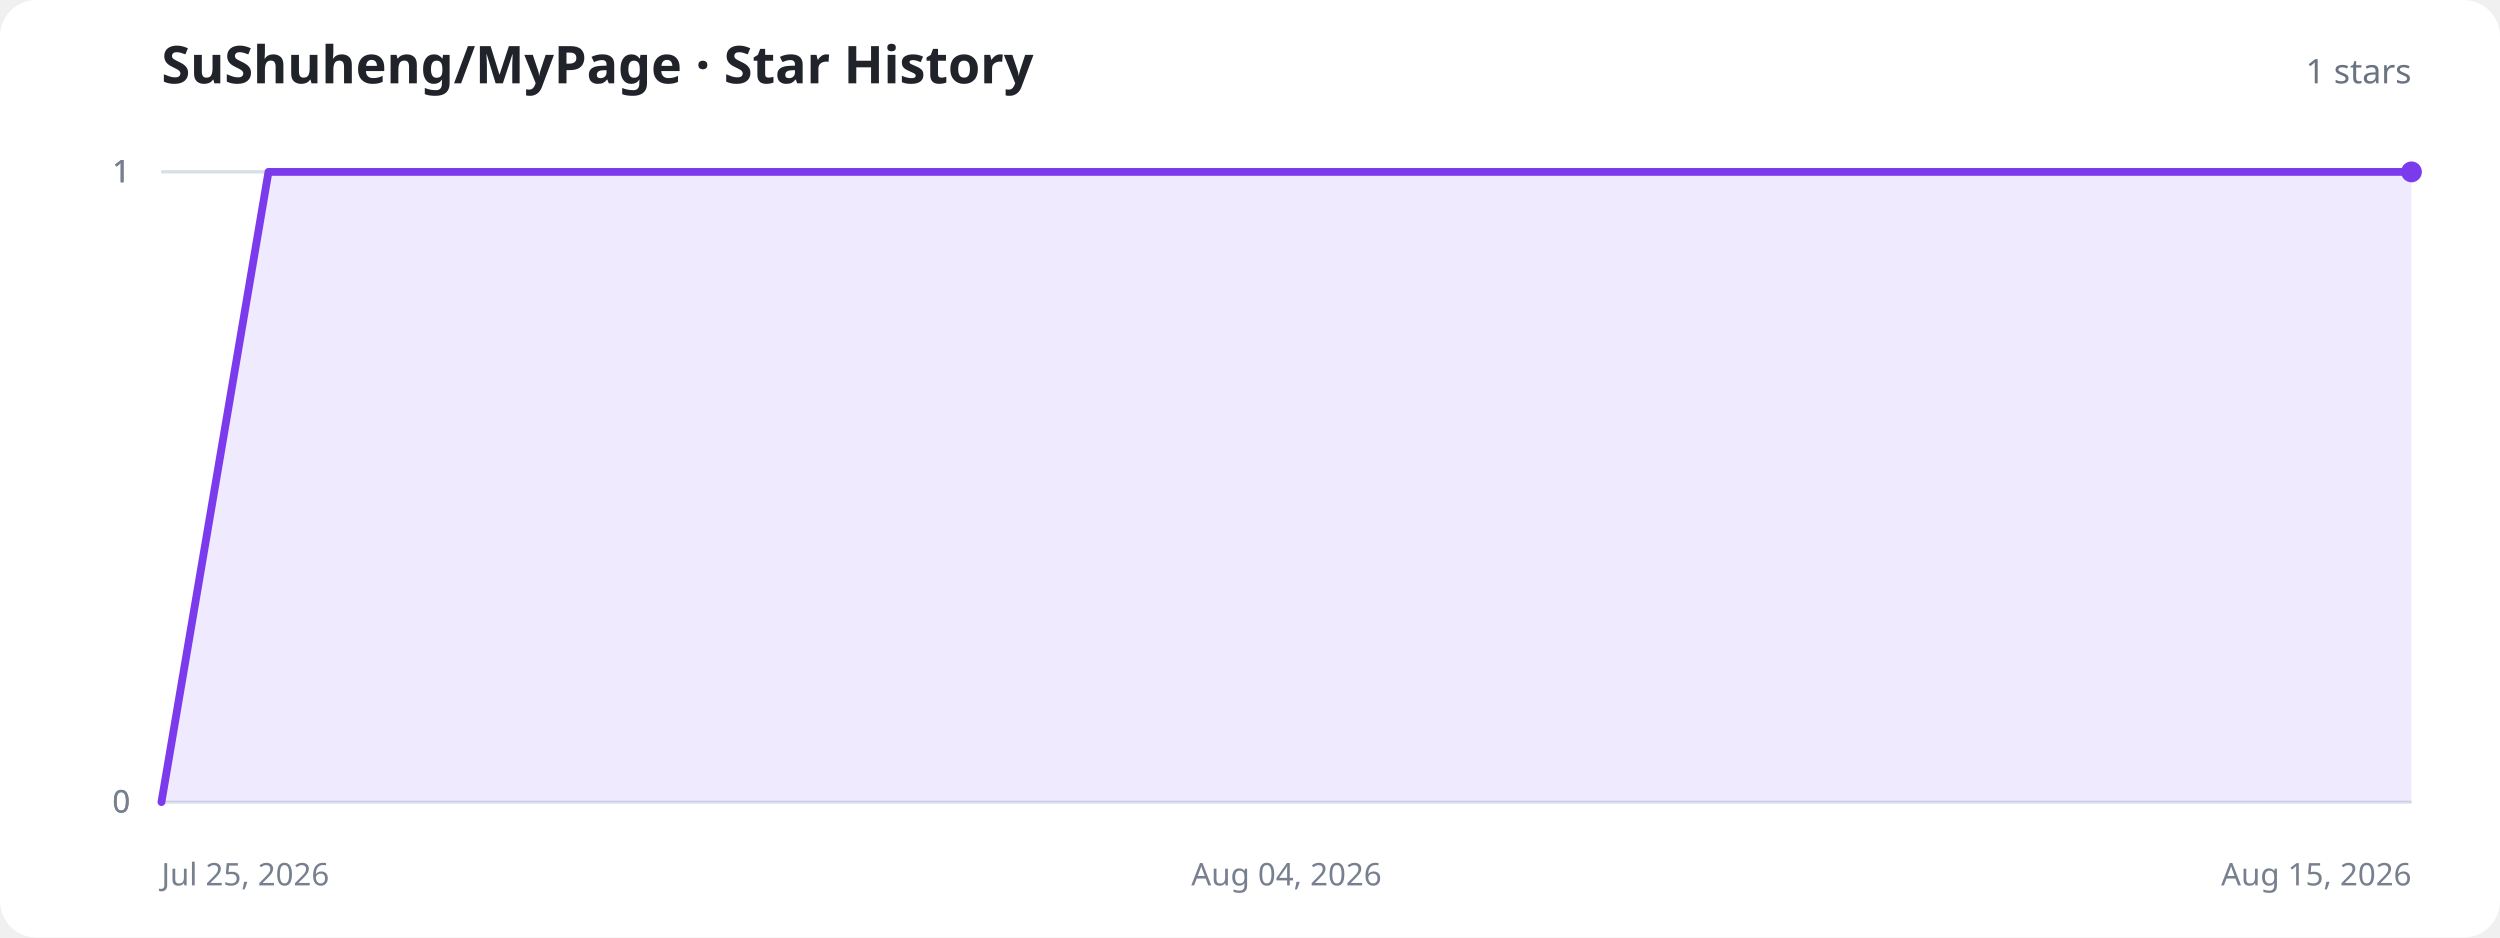
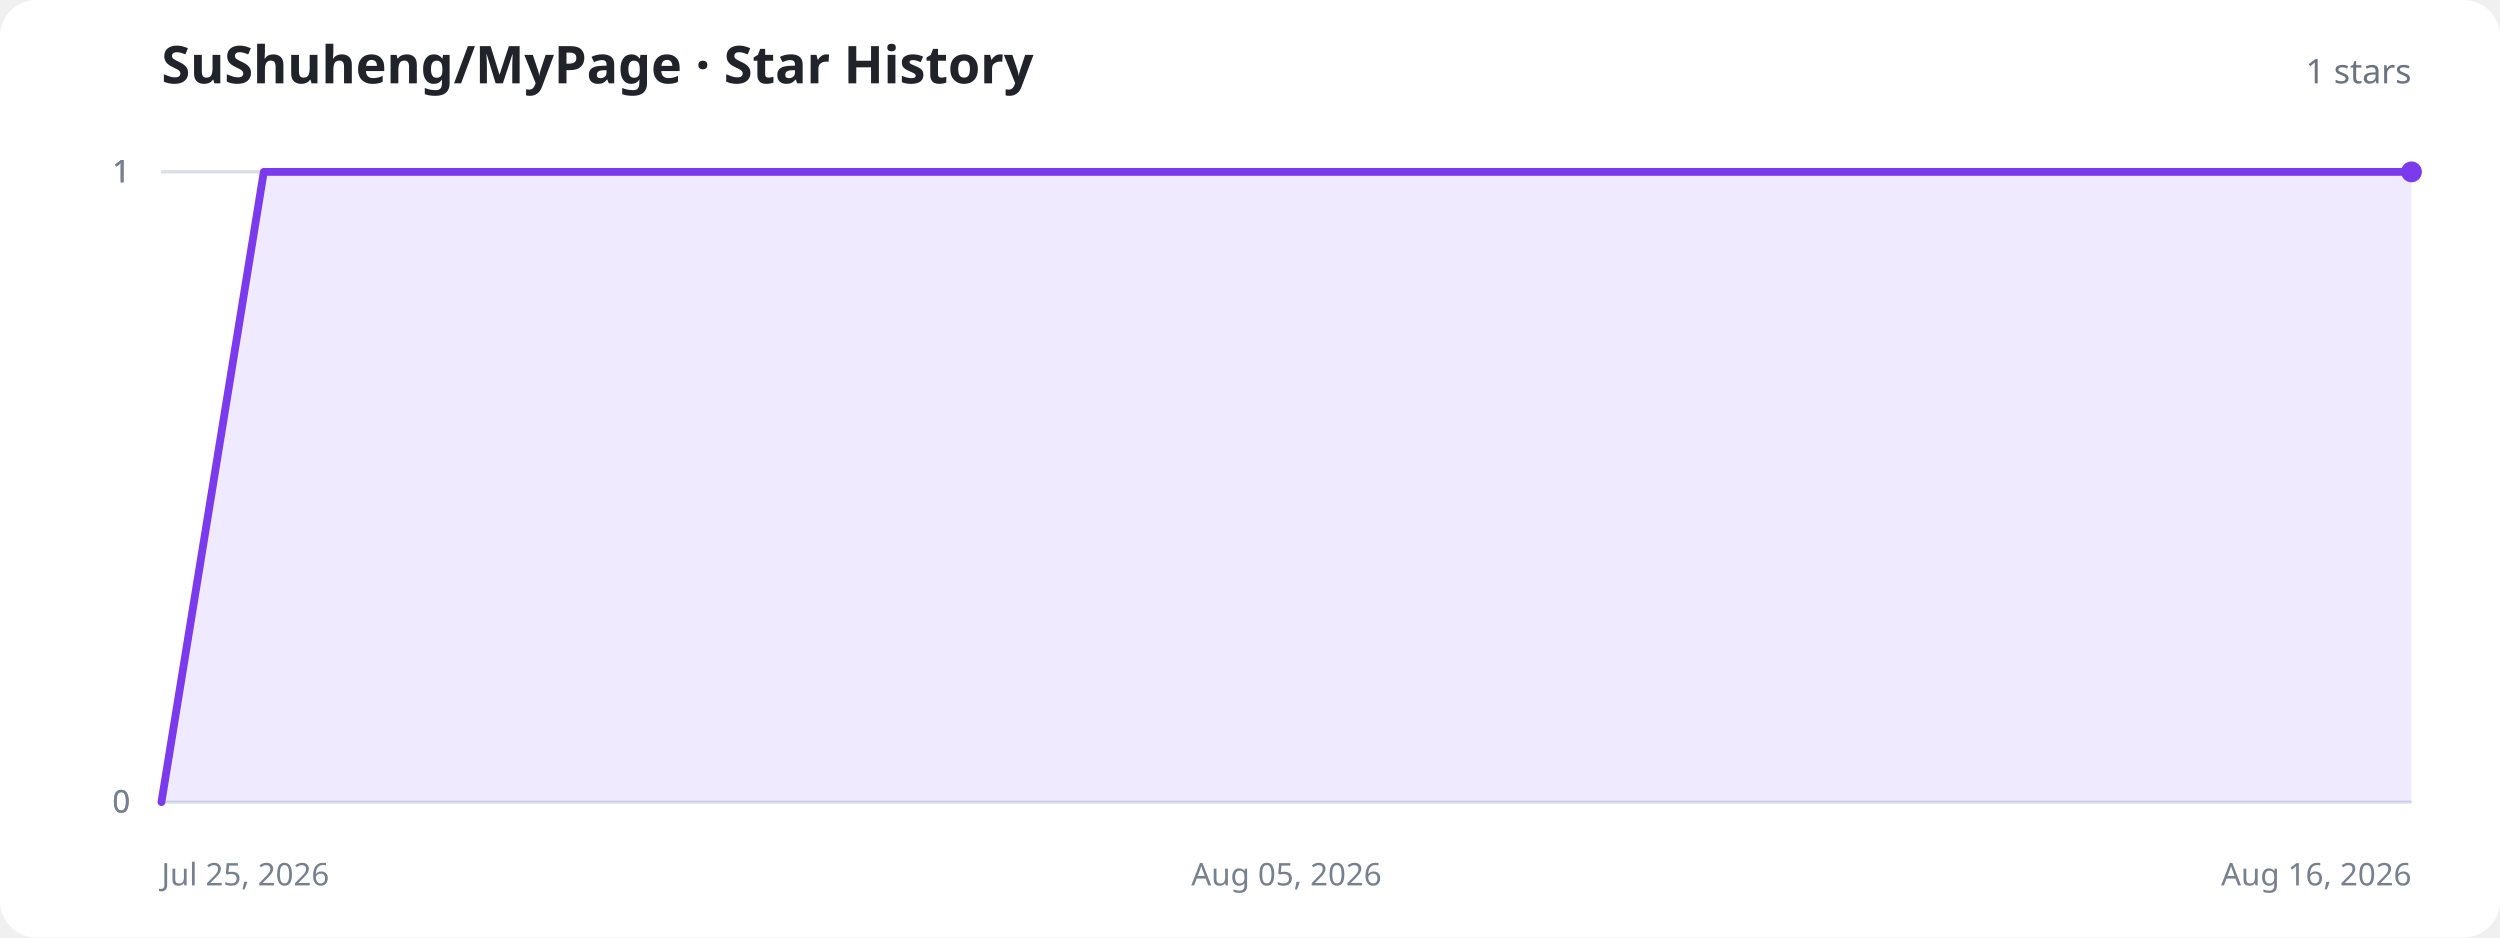
<svg xmlns="http://www.w3.org/2000/svg" width="960" height="360" viewBox="0 0 960 360" role="img" aria-labelledby="title description">
  <style>
    .background{fill:#fff}.title{fill:#20232a;font:700 20px system-ui,sans-serif}.total{fill:#6b7280;font:500 13px system-ui,sans-serif}.axis{stroke:#d8dee8;stroke-width:1}.label{fill:#77808f;font:12px system-ui,sans-serif}.area{fill:#8b5cf6;fill-opacity:.13}.line{fill:none;stroke:#7c3aed;stroke-width:3;stroke-linecap:round;stroke-linejoin:round}.dot{fill:#7c3aed}.empty{fill:#77808f;font:500 15px system-ui,sans-serif;text-anchor:middle}
    @media (prefers-color-scheme:dark){.background{fill:#11131a}.title{fill:#f3f4f6}.total,.label,.empty{fill:#9ca3af}.axis{stroke:#303543}.area{fill:#a78bfa;fill-opacity:.18}.line{stroke:#a78bfa}.dot{fill:#a78bfa}}
  </style>
  <rect class="background" width="960" height="360" rx="14" />
  <text class="title" x="62" y="32">SuShuheng/MyPage · Star History</text>
  <text class="total" x="926" y="32" text-anchor="end">1 stars</text>
  <line class="axis" x1="62" y1="308" x2="926" y2="308" />
  <text class="label" x="50" y="312" text-anchor="end">0</text>
  <line class="axis" x1="62" y1="308" x2="926" y2="308" />
  <text class="label" x="50" y="312" text-anchor="end">0</text>
  <line class="axis" x1="62" y1="66" x2="926" y2="66" />
  <text class="label" x="50" y="70" text-anchor="end">1</text>
  <line class="axis" x1="62" y1="66" x2="926" y2="66" />
  <text class="label" x="50" y="70" text-anchor="end">1</text>
  <line class="axis" x1="62" y1="66" x2="926" y2="66" />
  <text class="label" x="50" y="70" text-anchor="end">1</text>
  <text class="label" x="62" y="340" text-anchor="start">Jul 25, 2026</text>
-   <text class="label" x="494" y="340" text-anchor="middle">Aug 04, 2026</text>
-   <text class="label" x="926" y="340" text-anchor="end">Aug 15, 2026</text>
-   <path class="area" d="M62.0,308.0 L103.1,66.0 L144.3,66.0 L185.4,66.0 L226.6,66.0 L267.7,66.0 L308.9,66.0 L350.0,66.0 L391.1,66.0 L432.3,66.0 L473.4,66.0 L514.6,66.0 L555.7,66.0 L596.9,66.0 L638.0,66.0 L679.1,66.0 L720.3,66.0 L761.4,66.0 L802.6,66.0 L843.7,66.0 L884.9,66.0 L926.0,66.0 L926.0,308 L62.0,308 Z" />
-   <path class="line" d="M62.0,308.0 L103.1,66.0 L144.3,66.0 L185.4,66.0 L226.6,66.0 L267.7,66.0 L308.9,66.0 L350.0,66.0 L391.1,66.0 L432.3,66.0 L473.4,66.0 L514.6,66.0 L555.7,66.0 L596.9,66.0 L638.0,66.0 L679.1,66.0 L720.3,66.0 L761.4,66.0 L802.6,66.0 L843.7,66.0 L884.9,66.0 L926.0,66.0" />
+   <text class="label" x="494" y="340" text-anchor="middle">Aug 05, 2026</text>
+   <text class="label" x="926" y="340" text-anchor="end">Aug 16, 2026</text>
+   <path class="area" d="M62.0,308.0 L101.3,66.0 L140.5,66.0 L179.8,66.0 L219.1,66.0 L258.4,66.0 L297.6,66.0 L336.9,66.0 L376.2,66.0 L415.5,66.0 L454.7,66.0 L494.0,66.0 L533.3,66.0 L572.5,66.0 L611.8,66.0 L651.1,66.0 L690.4,66.0 L729.6,66.0 L768.9,66.0 L808.2,66.0 L847.5,66.0 L886.7,66.0 L926.0,66.0 L926.0,308 L62.0,308 Z" />
+   <path class="line" d="M62.0,308.0 L101.3,66.0 L140.5,66.0 L179.8,66.0 L219.1,66.0 L258.4,66.0 L297.6,66.0 L336.9,66.0 L376.2,66.0 L415.5,66.0 L454.7,66.0 L494.0,66.0 L533.3,66.0 L572.5,66.0 L611.8,66.0 L651.1,66.0 L690.4,66.0 L729.6,66.0 L768.9,66.0 L808.2,66.0 L847.5,66.0 L886.7,66.0 L926.0,66.0" />
  <circle class="dot" cx="926" cy="66" r="4" />
</svg>
